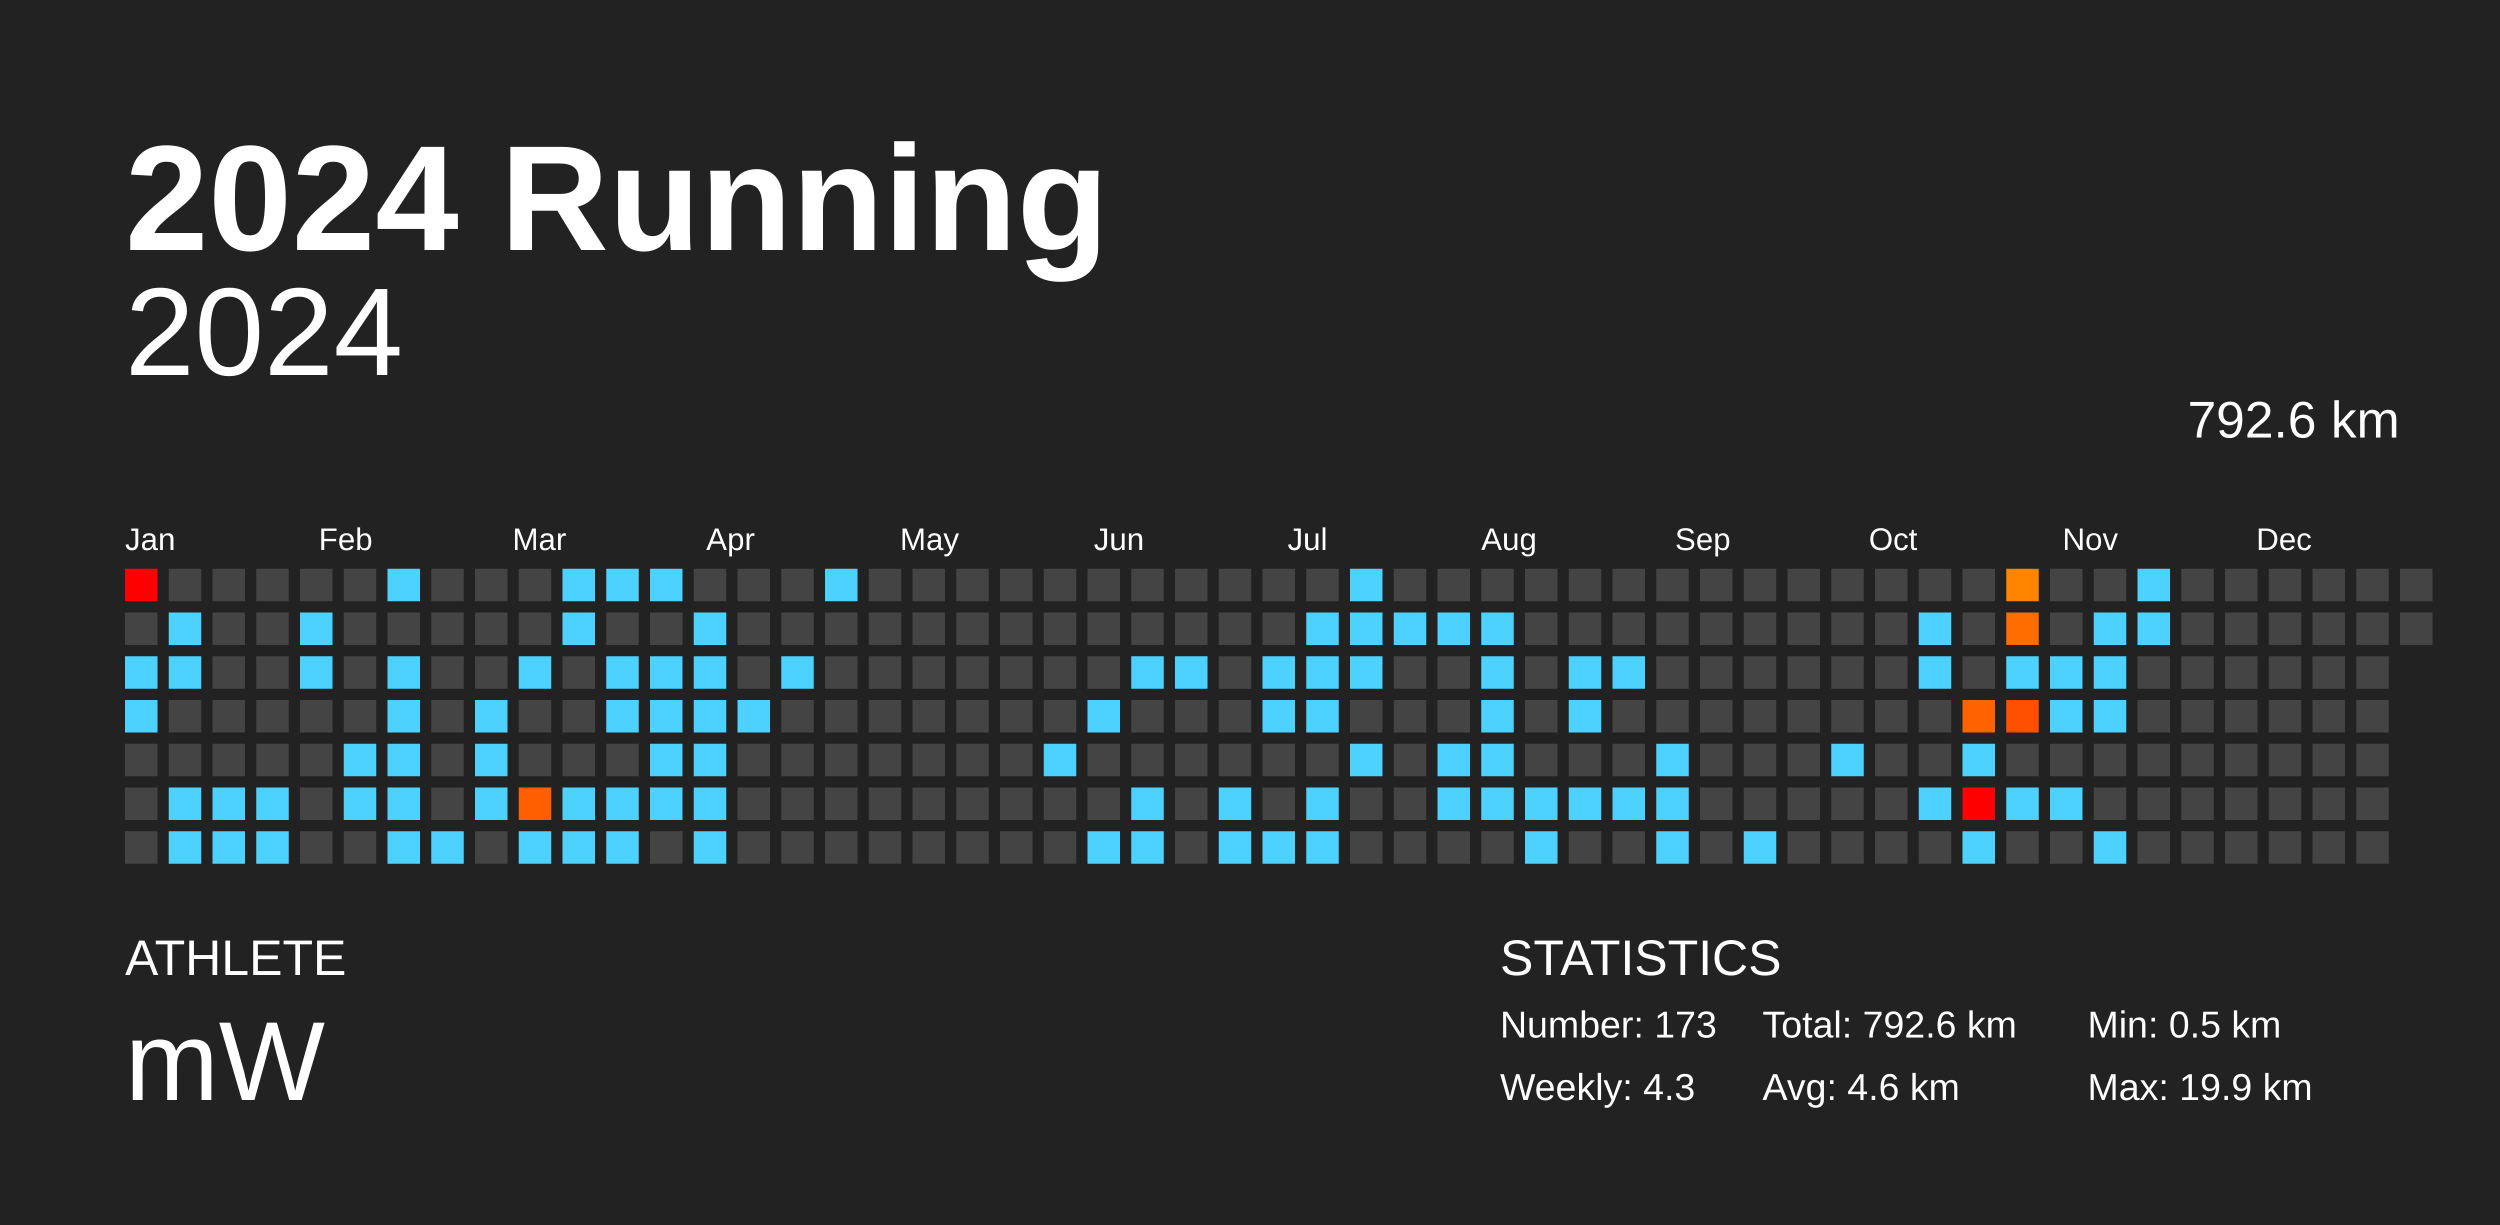
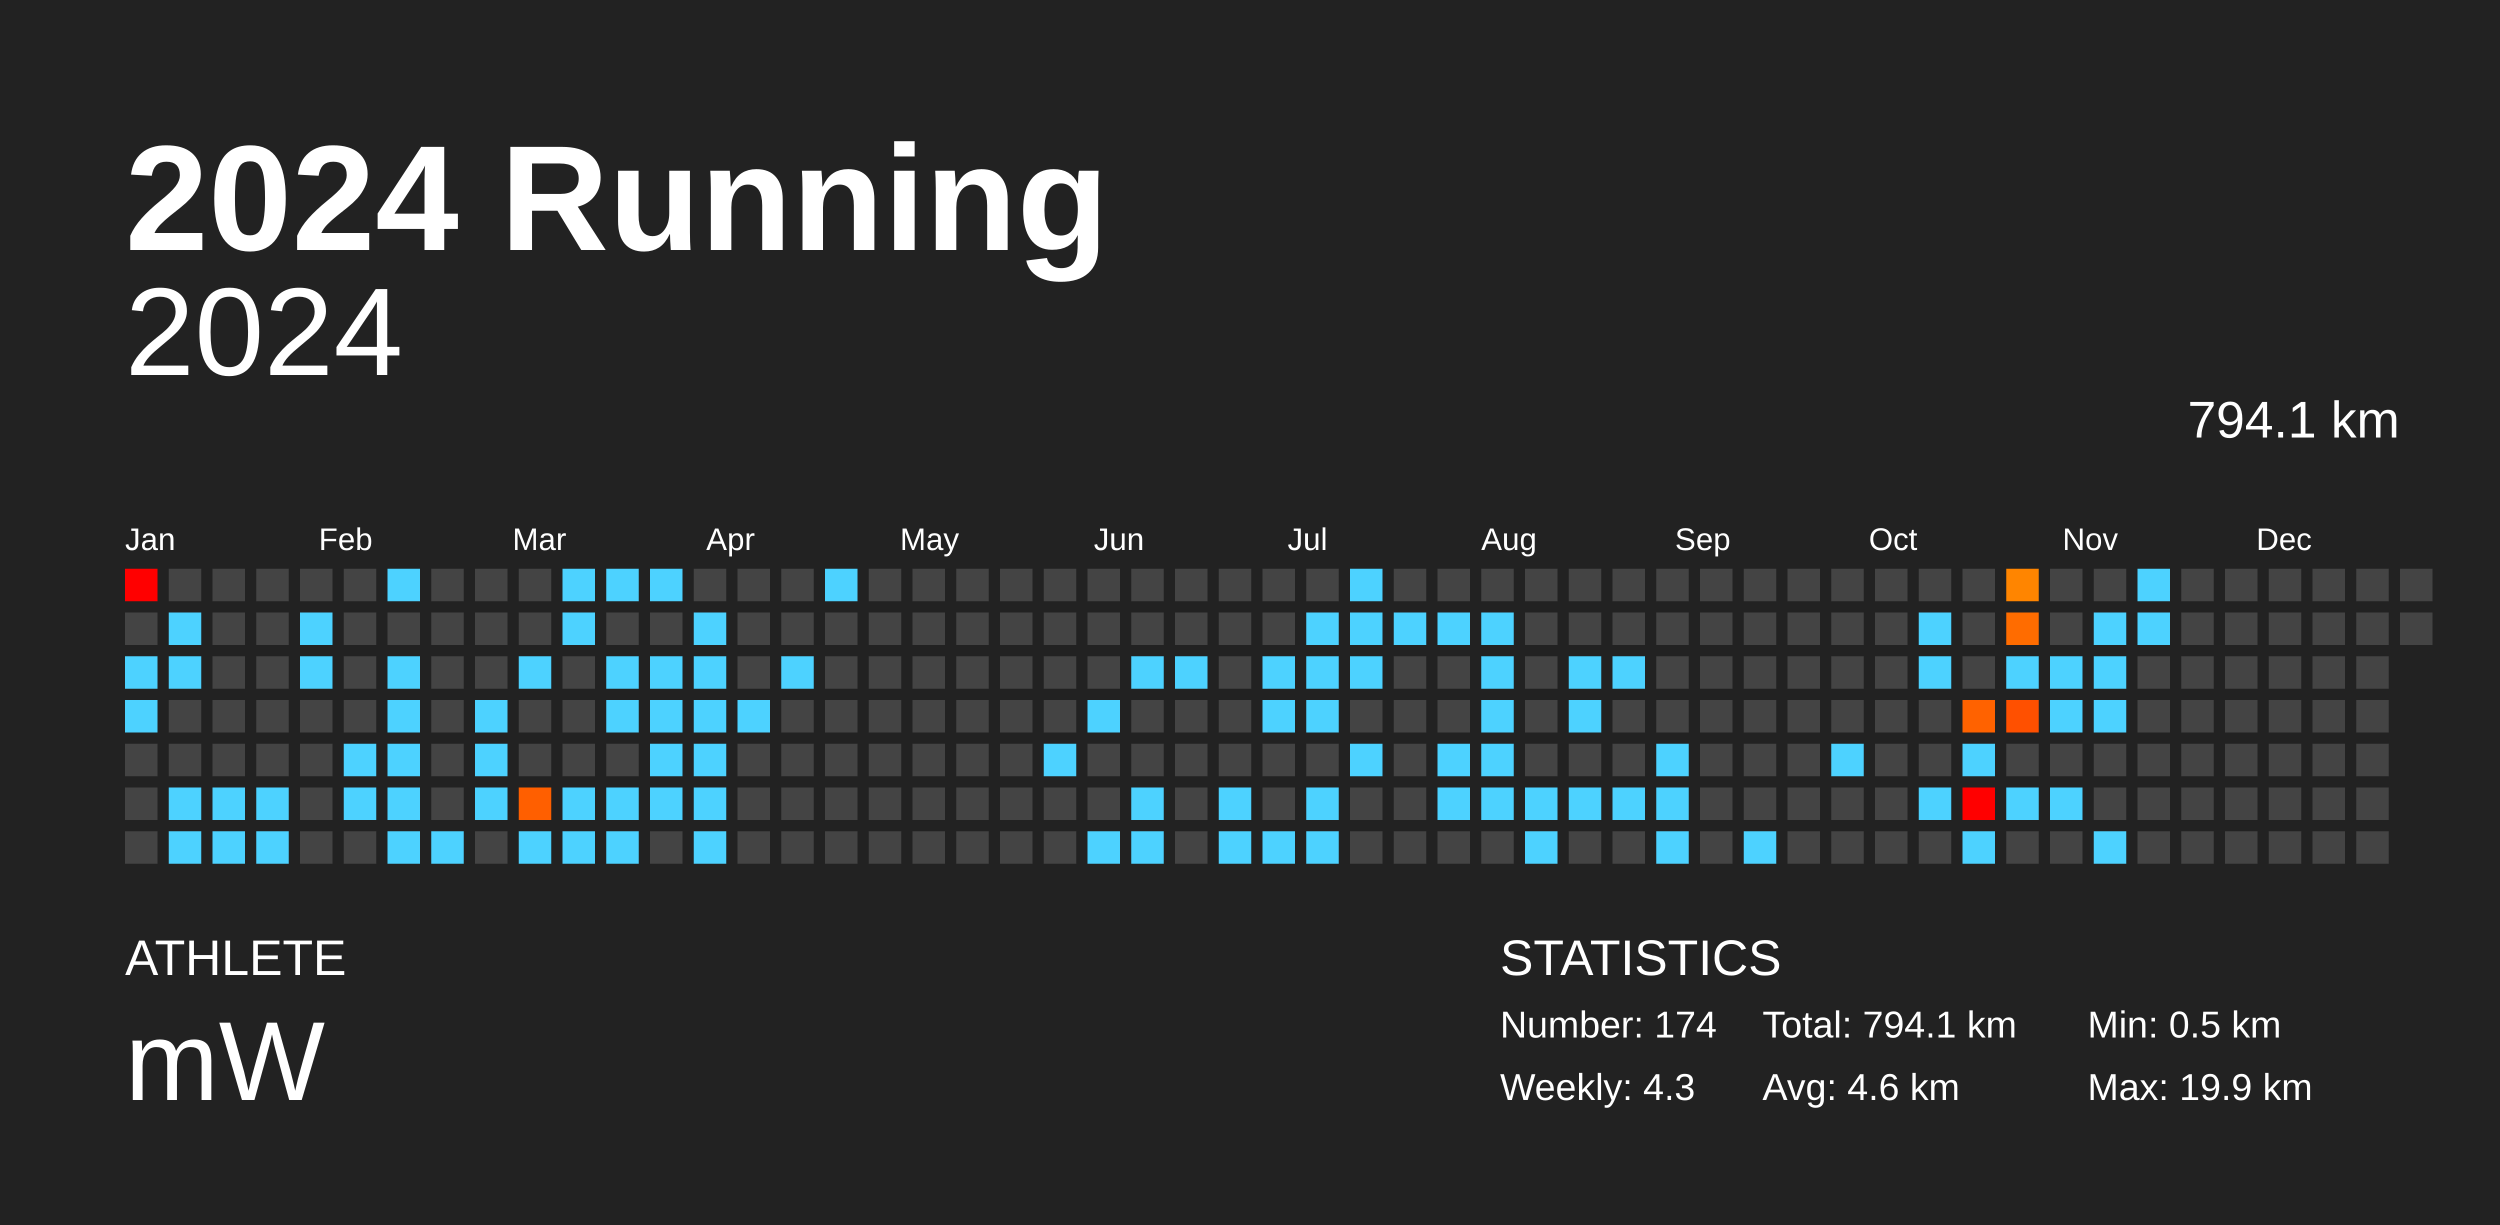
<svg xmlns="http://www.w3.org/2000/svg" baseProfile="full" height="98mm" version="1.1" viewBox="0,0,200,98" width="200mm">
  <defs />
  <rect fill="#222222" height="98" width="200" x="0" y="0" />
  <text fill="#FFFFFF" style="font-size:12px; font-family:Arial; font-weight:bold;" x="10" y="20">2024 Running</text>
  <text fill="#FFFFFF" style="font-size:4px; font-family:Arial" x="10" y="78">ATHLETE</text>
  <text fill="#FFFFFF" style="font-size:9px; font-family:Arial" x="10" y="88">mW</text>
  <text fill="#FFFFFF" style="font-size:4px; font-family:Arial" x="120" y="78">STATISTICS</text>
-   <text fill="#FFFFFF" style="font-size:3px; font-family:Arial" x="120" y="83">Number: 173</text>
+   <text fill="#FFFFFF" style="font-size:3px; font-family:Arial" x="120" y="83">Number: 174</text>
  <text fill="#FFFFFF" style="font-size:3px; font-family:Arial" x="120" y="88">Weekly: 4.3</text>
-   <text fill="#FFFFFF" style="font-size:3px; font-family:Arial" x="141" y="83">Total: 792.6 km</text>
+   <text fill="#FFFFFF" style="font-size:3px; font-family:Arial" x="141" y="83">Total: 794.1 km</text>
  <text fill="#FFFFFF" style="font-size:3px; font-family:Arial" x="141" y="88">Avg: 4.6 km</text>
  <text fill="#FFFFFF" style="font-size:3px; font-family:Arial" x="167" y="83">Min: 0.5 km</text>
  <text fill="#FFFFFF" style="font-size:3px; font-family:Arial" x="167" y="88">Max: 19.9 km</text>
  <text alignment-baseline="hanging" fill="#FFFFFF" style="font-size:10.0px; font-family:Arial;" x="10" y="30">2024</text>
-   <text alignment-baseline="hanging" fill="#FFFFFF" style="font-size:4.125px; font-family:Arial;" x="175" y="35">792.6 km</text>
+   <text alignment-baseline="hanging" fill="#FFFFFF" style="font-size:4.125px; font-family:Arial;" x="175" y="35">794.1 km</text>
  <text fill="#FFFFFF" style="font-size:2.5px; font-family:Arial" x="10.0" y="44">Jan</text>
  <text fill="#FFFFFF" style="font-size:2.5px; font-family:Arial" x="25.5" y="44">Feb</text>
  <text fill="#FFFFFF" style="font-size:2.5px; font-family:Arial" x="41.0" y="44">Mar</text>
  <text fill="#FFFFFF" style="font-size:2.5px; font-family:Arial" x="56.5" y="44">Apr</text>
  <text fill="#FFFFFF" style="font-size:2.5px; font-family:Arial" x="72.0" y="44">May</text>
  <text fill="#FFFFFF" style="font-size:2.5px; font-family:Arial" x="87.5" y="44">Jun</text>
  <text fill="#FFFFFF" style="font-size:2.5px; font-family:Arial" x="103.0" y="44">Jul</text>
  <text fill="#FFFFFF" style="font-size:2.5px; font-family:Arial" x="118.5" y="44">Aug</text>
  <text fill="#FFFFFF" style="font-size:2.5px; font-family:Arial" x="134.0" y="44">Sep</text>
  <text fill="#FFFFFF" style="font-size:2.5px; font-family:Arial" x="149.5" y="44">Oct</text>
  <text fill="#FFFFFF" style="font-size:2.5px; font-family:Arial" x="165.0" y="44">Nov</text>
  <text fill="#FFFFFF" style="font-size:2.5px; font-family:Arial" x="180.5" y="44">Dec</text>
  <rect fill="red" height="2.6" width="2.6" x="10.0" y="45.5" />
  <rect fill="#444444" height="2.6" width="2.6" x="10.0" y="49.0" />
  <rect fill="#4dd2ff" height="2.6" width="2.6" x="10.0" y="52.5" />
  <rect fill="#4dd2ff" height="2.6" width="2.6" x="10.0" y="56.0" />
  <rect fill="#444444" height="2.6" width="2.6" x="10.0" y="59.5" />
  <rect fill="#444444" height="2.6" width="2.6" x="10.0" y="63.0" />
  <rect fill="#444444" height="2.6" width="2.6" x="10.0" y="66.5" />
  <rect fill="#444444" height="2.6" width="2.6" x="13.5" y="45.5" />
  <rect fill="#4dd2ff" height="2.6" width="2.6" x="13.5" y="49.0" />
  <rect fill="#4dd2ff" height="2.6" width="2.6" x="13.5" y="52.5" />
  <rect fill="#444444" height="2.6" width="2.6" x="13.5" y="56.0" />
  <rect fill="#444444" height="2.6" width="2.6" x="13.5" y="59.5" />
  <rect fill="#4dd2ff" height="2.6" width="2.6" x="13.5" y="63.0" />
  <rect fill="#4dd2ff" height="2.6" width="2.6" x="13.5" y="66.5" />
  <rect fill="#444444" height="2.6" width="2.6" x="17.0" y="45.5" />
  <rect fill="#444444" height="2.6" width="2.6" x="17.0" y="49.0" />
  <rect fill="#444444" height="2.6" width="2.6" x="17.0" y="52.5" />
  <rect fill="#444444" height="2.6" width="2.6" x="17.0" y="56.0" />
  <rect fill="#444444" height="2.6" width="2.6" x="17.0" y="59.5" />
  <rect fill="#4dd2ff" height="2.6" width="2.6" x="17.0" y="63.0" />
  <rect fill="#4dd2ff" height="2.6" width="2.6" x="17.0" y="66.5" />
  <rect fill="#444444" height="2.6" width="2.6" x="20.5" y="45.5" />
  <rect fill="#444444" height="2.6" width="2.6" x="20.5" y="49.0" />
  <rect fill="#444444" height="2.6" width="2.6" x="20.5" y="52.5" />
  <rect fill="#444444" height="2.6" width="2.6" x="20.5" y="56.0" />
  <rect fill="#444444" height="2.6" width="2.6" x="20.5" y="59.5" />
  <rect fill="#4dd2ff" height="2.6" width="2.6" x="20.5" y="63.0" />
  <rect fill="#4dd2ff" height="2.6" width="2.6" x="20.5" y="66.5" />
  <rect fill="#444444" height="2.6" width="2.6" x="24.0" y="45.5" />
  <rect fill="#4dd2ff" height="2.6" width="2.6" x="24.0" y="49.0" />
  <rect fill="#4dd2ff" height="2.6" width="2.6" x="24.0" y="52.5" />
  <rect fill="#444444" height="2.6" width="2.6" x="24.0" y="56.0" />
  <rect fill="#444444" height="2.6" width="2.6" x="24.0" y="59.5" />
  <rect fill="#444444" height="2.6" width="2.6" x="24.0" y="63.0" />
  <rect fill="#444444" height="2.6" width="2.6" x="24.0" y="66.5" />
  <rect fill="#444444" height="2.6" width="2.6" x="27.5" y="45.5" />
  <rect fill="#444444" height="2.6" width="2.6" x="27.5" y="49.0" />
  <rect fill="#444444" height="2.6" width="2.6" x="27.5" y="52.5" />
  <rect fill="#444444" height="2.6" width="2.6" x="27.5" y="56.0" />
  <rect fill="#4dd2ff" height="2.6" width="2.6" x="27.5" y="59.5" />
  <rect fill="#4dd2ff" height="2.6" width="2.6" x="27.5" y="63.0" />
  <rect fill="#444444" height="2.6" width="2.6" x="27.5" y="66.5" />
  <rect fill="#4dd2ff" height="2.6" width="2.6" x="31.0" y="45.5" />
  <rect fill="#444444" height="2.6" width="2.6" x="31.0" y="49.0" />
  <rect fill="#4dd2ff" height="2.6" width="2.6" x="31.0" y="52.5" />
  <rect fill="#4dd2ff" height="2.6" width="2.6" x="31.0" y="56.0" />
  <rect fill="#4dd2ff" height="2.6" width="2.6" x="31.0" y="59.5" />
  <rect fill="#4dd2ff" height="2.6" width="2.6" x="31.0" y="63.0" />
  <rect fill="#4dd2ff" height="2.6" width="2.6" x="31.0" y="66.5" />
  <rect fill="#444444" height="2.6" width="2.6" x="34.5" y="45.5" />
  <rect fill="#444444" height="2.6" width="2.6" x="34.5" y="49.0" />
  <rect fill="#444444" height="2.6" width="2.6" x="34.5" y="52.5" />
  <rect fill="#444444" height="2.6" width="2.6" x="34.5" y="56.0" />
  <rect fill="#444444" height="2.6" width="2.6" x="34.5" y="59.5" />
  <rect fill="#444444" height="2.6" width="2.6" x="34.5" y="63.0" />
  <rect fill="#4dd2ff" height="2.6" width="2.6" x="34.5" y="66.5" />
  <rect fill="#444444" height="2.6" width="2.6" x="38.0" y="45.5" />
  <rect fill="#444444" height="2.6" width="2.6" x="38.0" y="49.0" />
  <rect fill="#444444" height="2.6" width="2.6" x="38.0" y="52.5" />
  <rect fill="#4dd2ff" height="2.6" width="2.6" x="38.0" y="56.0" />
  <rect fill="#4dd2ff" height="2.6" width="2.6" x="38.0" y="59.5" />
  <rect fill="#4dd2ff" height="2.6" width="2.6" x="38.0" y="63.0" />
  <rect fill="#444444" height="2.6" width="2.6" x="38.0" y="66.5" />
  <rect fill="#444444" height="2.6" width="2.6" x="41.5" y="45.5" />
  <rect fill="#444444" height="2.6" width="2.6" x="41.5" y="49.0" />
  <rect fill="#4dd2ff" height="2.6" width="2.6" x="41.5" y="52.5" />
  <rect fill="#444444" height="2.6" width="2.6" x="41.5" y="56.0" />
  <rect fill="#444444" height="2.6" width="2.6" x="41.5" y="59.5" />
  <rect fill="#ff5f00" height="2.6" width="2.6" x="41.5" y="63.0" />
  <rect fill="#4dd2ff" height="2.6" width="2.6" x="41.5" y="66.5" />
  <rect fill="#4dd2ff" height="2.6" width="2.6" x="45.0" y="45.5" />
  <rect fill="#4dd2ff" height="2.6" width="2.6" x="45.0" y="49.0" />
  <rect fill="#444444" height="2.6" width="2.6" x="45.0" y="52.5" />
  <rect fill="#444444" height="2.6" width="2.6" x="45.0" y="56.0" />
  <rect fill="#444444" height="2.6" width="2.6" x="45.0" y="59.5" />
  <rect fill="#4dd2ff" height="2.6" width="2.6" x="45.0" y="63.0" />
  <rect fill="#4dd2ff" height="2.6" width="2.6" x="45.0" y="66.5" />
  <rect fill="#4dd2ff" height="2.6" width="2.6" x="48.5" y="45.5" />
  <rect fill="#444444" height="2.6" width="2.6" x="48.5" y="49.0" />
  <rect fill="#4dd2ff" height="2.6" width="2.6" x="48.5" y="52.5" />
  <rect fill="#4dd2ff" height="2.6" width="2.6" x="48.5" y="56.0" />
  <rect fill="#444444" height="2.6" width="2.6" x="48.5" y="59.5" />
  <rect fill="#4dd2ff" height="2.6" width="2.6" x="48.5" y="63.0" />
  <rect fill="#4dd2ff" height="2.6" width="2.6" x="48.5" y="66.5" />
  <rect fill="#4dd2ff" height="2.6" width="2.6" x="52.0" y="45.5" />
  <rect fill="#444444" height="2.6" width="2.6" x="52.0" y="49.0" />
  <rect fill="#4dd2ff" height="2.6" width="2.6" x="52.0" y="52.5" />
  <rect fill="#4dd2ff" height="2.6" width="2.6" x="52.0" y="56.0" />
  <rect fill="#4dd2ff" height="2.6" width="2.6" x="52.0" y="59.5" />
  <rect fill="#4dd2ff" height="2.6" width="2.6" x="52.0" y="63.0" />
  <rect fill="#444444" height="2.6" width="2.6" x="52.0" y="66.5" />
  <rect fill="#444444" height="2.6" width="2.6" x="55.5" y="45.5" />
  <rect fill="#4dd2ff" height="2.6" width="2.6" x="55.5" y="49.0" />
  <rect fill="#4dd2ff" height="2.6" width="2.6" x="55.5" y="52.5" />
  <rect fill="#4dd2ff" height="2.6" width="2.6" x="55.5" y="56.0" />
  <rect fill="#4dd2ff" height="2.6" width="2.6" x="55.5" y="59.5" />
  <rect fill="#4dd2ff" height="2.6" width="2.6" x="55.5" y="63.0" />
  <rect fill="#4dd2ff" height="2.6" width="2.6" x="55.5" y="66.5" />
  <rect fill="#444444" height="2.6" width="2.6" x="59.0" y="45.5" />
  <rect fill="#444444" height="2.6" width="2.6" x="59.0" y="49.0" />
  <rect fill="#444444" height="2.6" width="2.6" x="59.0" y="52.5" />
  <rect fill="#4dd2ff" height="2.6" width="2.6" x="59.0" y="56.0" />
  <rect fill="#444444" height="2.6" width="2.6" x="59.0" y="59.5" />
  <rect fill="#444444" height="2.6" width="2.6" x="59.0" y="63.0" />
  <rect fill="#444444" height="2.6" width="2.6" x="59.0" y="66.5" />
  <rect fill="#444444" height="2.6" width="2.6" x="62.5" y="45.5" />
  <rect fill="#444444" height="2.6" width="2.6" x="62.5" y="49.0" />
  <rect fill="#4dd2ff" height="2.6" width="2.6" x="62.5" y="52.5" />
  <rect fill="#444444" height="2.6" width="2.6" x="62.5" y="56.0" />
  <rect fill="#444444" height="2.6" width="2.6" x="62.5" y="59.5" />
  <rect fill="#444444" height="2.6" width="2.6" x="62.5" y="63.0" />
  <rect fill="#444444" height="2.6" width="2.6" x="62.5" y="66.5" />
  <rect fill="#4dd2ff" height="2.6" width="2.6" x="66.0" y="45.5" />
  <rect fill="#444444" height="2.6" width="2.6" x="66.0" y="49.0" />
  <rect fill="#444444" height="2.6" width="2.6" x="66.0" y="52.5" />
  <rect fill="#444444" height="2.6" width="2.6" x="66.0" y="56.0" />
  <rect fill="#444444" height="2.6" width="2.6" x="66.0" y="59.5" />
  <rect fill="#444444" height="2.6" width="2.6" x="66.0" y="63.0" />
  <rect fill="#444444" height="2.6" width="2.6" x="66.0" y="66.5" />
  <rect fill="#444444" height="2.6" width="2.6" x="69.5" y="45.5" />
  <rect fill="#444444" height="2.6" width="2.6" x="69.5" y="49.0" />
  <rect fill="#444444" height="2.6" width="2.6" x="69.5" y="52.5" />
  <rect fill="#444444" height="2.6" width="2.6" x="69.5" y="56.0" />
  <rect fill="#444444" height="2.6" width="2.6" x="69.5" y="59.5" />
  <rect fill="#444444" height="2.6" width="2.6" x="69.5" y="63.0" />
  <rect fill="#444444" height="2.6" width="2.6" x="69.5" y="66.5" />
  <rect fill="#444444" height="2.6" width="2.6" x="73.0" y="45.5" />
  <rect fill="#444444" height="2.6" width="2.6" x="73.0" y="49.0" />
  <rect fill="#444444" height="2.6" width="2.6" x="73.0" y="52.5" />
  <rect fill="#444444" height="2.6" width="2.6" x="73.0" y="56.0" />
  <rect fill="#444444" height="2.6" width="2.6" x="73.0" y="59.5" />
  <rect fill="#444444" height="2.6" width="2.6" x="73.0" y="63.0" />
  <rect fill="#444444" height="2.6" width="2.6" x="73.0" y="66.5" />
  <rect fill="#444444" height="2.6" width="2.6" x="76.5" y="45.5" />
  <rect fill="#444444" height="2.6" width="2.6" x="76.5" y="49.0" />
  <rect fill="#444444" height="2.6" width="2.6" x="76.5" y="52.5" />
  <rect fill="#444444" height="2.6" width="2.6" x="76.5" y="56.0" />
  <rect fill="#444444" height="2.6" width="2.6" x="76.5" y="59.5" />
  <rect fill="#444444" height="2.6" width="2.6" x="76.5" y="63.0" />
  <rect fill="#444444" height="2.6" width="2.6" x="76.5" y="66.5" />
  <rect fill="#444444" height="2.6" width="2.6" x="80.0" y="45.5" />
  <rect fill="#444444" height="2.6" width="2.6" x="80.0" y="49.0" />
  <rect fill="#444444" height="2.6" width="2.6" x="80.0" y="52.5" />
  <rect fill="#444444" height="2.6" width="2.6" x="80.0" y="56.0" />
  <rect fill="#444444" height="2.6" width="2.6" x="80.0" y="59.5" />
  <rect fill="#444444" height="2.6" width="2.6" x="80.0" y="63.0" />
  <rect fill="#444444" height="2.6" width="2.6" x="80.0" y="66.5" />
  <rect fill="#444444" height="2.6" width="2.6" x="83.5" y="45.5" />
  <rect fill="#444444" height="2.6" width="2.6" x="83.5" y="49.0" />
  <rect fill="#444444" height="2.6" width="2.6" x="83.5" y="52.5" />
  <rect fill="#444444" height="2.6" width="2.6" x="83.5" y="56.0" />
  <rect fill="#4dd2ff" height="2.6" width="2.6" x="83.5" y="59.5" />
  <rect fill="#444444" height="2.6" width="2.6" x="83.5" y="63.0" />
  <rect fill="#444444" height="2.6" width="2.6" x="83.5" y="66.5" />
  <rect fill="#444444" height="2.6" width="2.6" x="87.0" y="45.5" />
  <rect fill="#444444" height="2.6" width="2.6" x="87.0" y="49.0" />
  <rect fill="#444444" height="2.6" width="2.6" x="87.0" y="52.5" />
  <rect fill="#4dd2ff" height="2.6" width="2.6" x="87.0" y="56.0" />
  <rect fill="#444444" height="2.6" width="2.6" x="87.0" y="59.5" />
  <rect fill="#444444" height="2.6" width="2.6" x="87.0" y="63.0" />
  <rect fill="#4dd2ff" height="2.6" width="2.6" x="87.0" y="66.5" />
  <rect fill="#444444" height="2.6" width="2.6" x="90.5" y="45.5" />
  <rect fill="#444444" height="2.6" width="2.6" x="90.5" y="49.0" />
  <rect fill="#4dd2ff" height="2.6" width="2.6" x="90.5" y="52.5" />
  <rect fill="#444444" height="2.6" width="2.6" x="90.5" y="56.0" />
  <rect fill="#444444" height="2.6" width="2.6" x="90.5" y="59.5" />
  <rect fill="#4dd2ff" height="2.6" width="2.6" x="90.5" y="63.0" />
  <rect fill="#4dd2ff" height="2.6" width="2.6" x="90.5" y="66.5" />
  <rect fill="#444444" height="2.6" width="2.6" x="94.0" y="45.5" />
  <rect fill="#444444" height="2.6" width="2.6" x="94.0" y="49.0" />
  <rect fill="#4dd2ff" height="2.6" width="2.6" x="94.0" y="52.5" />
  <rect fill="#444444" height="2.6" width="2.6" x="94.0" y="56.0" />
  <rect fill="#444444" height="2.6" width="2.6" x="94.0" y="59.5" />
  <rect fill="#444444" height="2.6" width="2.6" x="94.0" y="63.0" />
  <rect fill="#444444" height="2.6" width="2.6" x="94.0" y="66.5" />
  <rect fill="#444444" height="2.6" width="2.6" x="97.5" y="45.5" />
  <rect fill="#444444" height="2.6" width="2.6" x="97.5" y="49.0" />
  <rect fill="#444444" height="2.6" width="2.6" x="97.5" y="52.5" />
  <rect fill="#444444" height="2.6" width="2.6" x="97.5" y="56.0" />
  <rect fill="#444444" height="2.6" width="2.6" x="97.5" y="59.5" />
  <rect fill="#4dd2ff" height="2.6" width="2.6" x="97.5" y="63.0" />
  <rect fill="#4dd2ff" height="2.6" width="2.6" x="97.5" y="66.5" />
  <rect fill="#444444" height="2.6" width="2.6" x="101.0" y="45.5" />
  <rect fill="#444444" height="2.6" width="2.6" x="101.0" y="49.0" />
  <rect fill="#4dd2ff" height="2.6" width="2.6" x="101.0" y="52.5" />
  <rect fill="#4dd2ff" height="2.6" width="2.6" x="101.0" y="56.0" />
  <rect fill="#444444" height="2.6" width="2.6" x="101.0" y="59.5" />
  <rect fill="#444444" height="2.6" width="2.6" x="101.0" y="63.0" />
  <rect fill="#4dd2ff" height="2.6" width="2.6" x="101.0" y="66.5" />
  <rect fill="#444444" height="2.6" width="2.6" x="104.5" y="45.5" />
  <rect fill="#4dd2ff" height="2.6" width="2.6" x="104.5" y="49.0" />
  <rect fill="#4dd2ff" height="2.6" width="2.6" x="104.5" y="52.5" />
  <rect fill="#4dd2ff" height="2.6" width="2.6" x="104.5" y="56.0" />
  <rect fill="#444444" height="2.6" width="2.6" x="104.5" y="59.5" />
  <rect fill="#4dd2ff" height="2.6" width="2.6" x="104.5" y="63.0" />
  <rect fill="#4dd2ff" height="2.6" width="2.6" x="104.5" y="66.5" />
  <rect fill="#4dd2ff" height="2.6" width="2.6" x="108.0" y="45.5" />
  <rect fill="#4dd2ff" height="2.6" width="2.6" x="108.0" y="49.0" />
  <rect fill="#4dd2ff" height="2.6" width="2.6" x="108.0" y="52.5" />
  <rect fill="#444444" height="2.6" width="2.6" x="108.0" y="56.0" />
  <rect fill="#4dd2ff" height="2.6" width="2.6" x="108.0" y="59.5" />
  <rect fill="#444444" height="2.6" width="2.6" x="108.0" y="63.0" />
  <rect fill="#444444" height="2.6" width="2.6" x="108.0" y="66.5" />
  <rect fill="#444444" height="2.6" width="2.6" x="111.5" y="45.5" />
  <rect fill="#4dd2ff" height="2.6" width="2.6" x="111.5" y="49.0" />
  <rect fill="#444444" height="2.6" width="2.6" x="111.5" y="52.5" />
  <rect fill="#444444" height="2.6" width="2.6" x="111.5" y="56.0" />
  <rect fill="#444444" height="2.6" width="2.6" x="111.5" y="59.5" />
  <rect fill="#444444" height="2.6" width="2.6" x="111.5" y="63.0" />
  <rect fill="#444444" height="2.6" width="2.6" x="111.5" y="66.5" />
  <rect fill="#444444" height="2.6" width="2.6" x="115.0" y="45.5" />
  <rect fill="#4dd2ff" height="2.6" width="2.6" x="115.0" y="49.0" />
  <rect fill="#444444" height="2.6" width="2.6" x="115.0" y="52.5" />
  <rect fill="#444444" height="2.6" width="2.6" x="115.0" y="56.0" />
  <rect fill="#4dd2ff" height="2.6" width="2.6" x="115.0" y="59.5" />
  <rect fill="#4dd2ff" height="2.6" width="2.6" x="115.0" y="63.0" />
  <rect fill="#444444" height="2.6" width="2.6" x="115.0" y="66.5" />
  <rect fill="#444444" height="2.6" width="2.6" x="118.5" y="45.5" />
  <rect fill="#4dd2ff" height="2.6" width="2.6" x="118.5" y="49.0" />
  <rect fill="#4dd2ff" height="2.6" width="2.6" x="118.5" y="52.5" />
  <rect fill="#4dd2ff" height="2.6" width="2.6" x="118.5" y="56.0" />
  <rect fill="#4dd2ff" height="2.6" width="2.6" x="118.5" y="59.5" />
  <rect fill="#4dd2ff" height="2.6" width="2.6" x="118.5" y="63.0" />
  <rect fill="#444444" height="2.6" width="2.6" x="118.5" y="66.5" />
  <rect fill="#444444" height="2.6" width="2.6" x="122.0" y="45.5" />
  <rect fill="#444444" height="2.6" width="2.6" x="122.0" y="49.0" />
  <rect fill="#444444" height="2.6" width="2.6" x="122.0" y="52.5" />
  <rect fill="#444444" height="2.6" width="2.6" x="122.0" y="56.0" />
  <rect fill="#444444" height="2.6" width="2.6" x="122.0" y="59.5" />
  <rect fill="#4dd2ff" height="2.6" width="2.6" x="122.0" y="63.0" />
  <rect fill="#4dd2ff" height="2.6" width="2.6" x="122.0" y="66.5" />
  <rect fill="#444444" height="2.6" width="2.6" x="125.5" y="45.5" />
  <rect fill="#444444" height="2.6" width="2.6" x="125.5" y="49.0" />
  <rect fill="#4dd2ff" height="2.6" width="2.6" x="125.5" y="52.5" />
  <rect fill="#4dd2ff" height="2.6" width="2.6" x="125.5" y="56.0" />
  <rect fill="#444444" height="2.6" width="2.6" x="125.5" y="59.5" />
  <rect fill="#4dd2ff" height="2.6" width="2.6" x="125.5" y="63.0" />
  <rect fill="#444444" height="2.6" width="2.6" x="125.5" y="66.5" />
  <rect fill="#444444" height="2.6" width="2.6" x="129.0" y="45.5" />
  <rect fill="#444444" height="2.6" width="2.6" x="129.0" y="49.0" />
  <rect fill="#4dd2ff" height="2.6" width="2.6" x="129.0" y="52.5" />
  <rect fill="#444444" height="2.6" width="2.6" x="129.0" y="56.0" />
  <rect fill="#444444" height="2.6" width="2.6" x="129.0" y="59.5" />
  <rect fill="#4dd2ff" height="2.6" width="2.6" x="129.0" y="63.0" />
  <rect fill="#444444" height="2.6" width="2.6" x="129.0" y="66.5" />
  <rect fill="#444444" height="2.6" width="2.6" x="132.5" y="45.5" />
  <rect fill="#444444" height="2.6" width="2.6" x="132.5" y="49.0" />
  <rect fill="#444444" height="2.6" width="2.6" x="132.5" y="52.5" />
  <rect fill="#444444" height="2.6" width="2.6" x="132.5" y="56.0" />
  <rect fill="#4dd2ff" height="2.6" width="2.6" x="132.5" y="59.5" />
  <rect fill="#4dd2ff" height="2.6" width="2.6" x="132.5" y="63.0" />
  <rect fill="#4dd2ff" height="2.6" width="2.6" x="132.5" y="66.5" />
  <rect fill="#444444" height="2.6" width="2.6" x="136.0" y="45.5" />
  <rect fill="#444444" height="2.6" width="2.6" x="136.0" y="49.0" />
  <rect fill="#444444" height="2.6" width="2.6" x="136.0" y="52.5" />
  <rect fill="#444444" height="2.6" width="2.6" x="136.0" y="56.0" />
  <rect fill="#444444" height="2.6" width="2.6" x="136.0" y="59.5" />
  <rect fill="#444444" height="2.6" width="2.6" x="136.0" y="63.0" />
  <rect fill="#444444" height="2.6" width="2.6" x="136.0" y="66.5" />
  <rect fill="#444444" height="2.6" width="2.6" x="139.5" y="45.5" />
  <rect fill="#444444" height="2.6" width="2.6" x="139.5" y="49.0" />
  <rect fill="#444444" height="2.6" width="2.6" x="139.5" y="52.5" />
  <rect fill="#444444" height="2.6" width="2.6" x="139.5" y="56.0" />
  <rect fill="#444444" height="2.6" width="2.6" x="139.5" y="59.5" />
  <rect fill="#444444" height="2.6" width="2.6" x="139.5" y="63.0" />
  <rect fill="#4dd2ff" height="2.6" width="2.6" x="139.5" y="66.5" />
  <rect fill="#444444" height="2.6" width="2.6" x="143.0" y="45.5" />
  <rect fill="#444444" height="2.6" width="2.6" x="143.0" y="49.0" />
  <rect fill="#444444" height="2.6" width="2.6" x="143.0" y="52.5" />
  <rect fill="#444444" height="2.6" width="2.6" x="143.0" y="56.0" />
  <rect fill="#444444" height="2.6" width="2.6" x="143.0" y="59.5" />
  <rect fill="#444444" height="2.6" width="2.6" x="143.0" y="63.0" />
  <rect fill="#444444" height="2.6" width="2.6" x="143.0" y="66.5" />
  <rect fill="#444444" height="2.6" width="2.6" x="146.5" y="45.5" />
  <rect fill="#444444" height="2.6" width="2.6" x="146.5" y="49.0" />
  <rect fill="#444444" height="2.6" width="2.6" x="146.5" y="52.5" />
  <rect fill="#444444" height="2.6" width="2.6" x="146.5" y="56.0" />
  <rect fill="#4dd2ff" height="2.6" width="2.6" x="146.5" y="59.5" />
  <rect fill="#444444" height="2.6" width="2.6" x="146.5" y="63.0" />
  <rect fill="#444444" height="2.6" width="2.6" x="146.5" y="66.5" />
  <rect fill="#444444" height="2.6" width="2.6" x="150.0" y="45.5" />
  <rect fill="#444444" height="2.6" width="2.6" x="150.0" y="49.0" />
  <rect fill="#444444" height="2.6" width="2.6" x="150.0" y="52.5" />
  <rect fill="#444444" height="2.6" width="2.6" x="150.0" y="56.0" />
  <rect fill="#444444" height="2.6" width="2.6" x="150.0" y="59.5" />
  <rect fill="#444444" height="2.6" width="2.6" x="150.0" y="63.0" />
  <rect fill="#444444" height="2.6" width="2.6" x="150.0" y="66.5" />
  <rect fill="#444444" height="2.6" width="2.6" x="153.5" y="45.5" />
  <rect fill="#4dd2ff" height="2.6" width="2.6" x="153.5" y="49.0" />
  <rect fill="#4dd2ff" height="2.6" width="2.6" x="153.5" y="52.5" />
  <rect fill="#444444" height="2.6" width="2.6" x="153.5" y="56.0" />
  <rect fill="#444444" height="2.6" width="2.6" x="153.5" y="59.5" />
  <rect fill="#4dd2ff" height="2.6" width="2.6" x="153.5" y="63.0" />
  <rect fill="#444444" height="2.6" width="2.6" x="153.5" y="66.5" />
  <rect fill="#444444" height="2.6" width="2.6" x="157.0" y="45.5" />
  <rect fill="#444444" height="2.6" width="2.6" x="157.0" y="49.0" />
  <rect fill="#444444" height="2.6" width="2.6" x="157.0" y="52.5" />
  <rect fill="#ff6200" height="2.6" width="2.6" x="157.0" y="56.0" />
  <rect fill="#4dd2ff" height="2.6" width="2.6" x="157.0" y="59.5" />
  <rect fill="red" height="2.6" width="2.6" x="157.0" y="63.0" />
  <rect fill="#4dd2ff" height="2.6" width="2.6" x="157.0" y="66.5" />
  <rect fill="#ff8500" height="2.6" width="2.6" x="160.5" y="45.5" />
  <rect fill="#ff6c00" height="2.6" width="2.6" x="160.5" y="49.0" />
  <rect fill="#4dd2ff" height="2.6" width="2.6" x="160.5" y="52.5" />
  <rect fill="#ff5000" height="2.6" width="2.6" x="160.5" y="56.0" />
  <rect fill="#444444" height="2.6" width="2.6" x="160.5" y="59.5" />
  <rect fill="#4dd2ff" height="2.6" width="2.6" x="160.5" y="63.0" />
  <rect fill="#444444" height="2.6" width="2.6" x="160.5" y="66.5" />
  <rect fill="#444444" height="2.6" width="2.6" x="164.0" y="45.5" />
  <rect fill="#444444" height="2.6" width="2.6" x="164.0" y="49.0" />
  <rect fill="#4dd2ff" height="2.6" width="2.6" x="164.0" y="52.5" />
  <rect fill="#4dd2ff" height="2.6" width="2.6" x="164.0" y="56.0" />
  <rect fill="#444444" height="2.6" width="2.6" x="164.0" y="59.5" />
  <rect fill="#4dd2ff" height="2.6" width="2.6" x="164.0" y="63.0" />
  <rect fill="#444444" height="2.6" width="2.6" x="164.0" y="66.5" />
  <rect fill="#444444" height="2.6" width="2.6" x="167.5" y="45.5" />
  <rect fill="#4dd2ff" height="2.6" width="2.6" x="167.5" y="49.0" />
  <rect fill="#4dd2ff" height="2.6" width="2.6" x="167.5" y="52.5" />
  <rect fill="#4dd2ff" height="2.6" width="2.6" x="167.5" y="56.0" />
  <rect fill="#444444" height="2.6" width="2.6" x="167.5" y="59.5" />
  <rect fill="#444444" height="2.6" width="2.6" x="167.5" y="63.0" />
  <rect fill="#4dd2ff" height="2.6" width="2.6" x="167.5" y="66.5" />
  <rect fill="#4dd2ff" height="2.6" width="2.6" x="171.0" y="45.5" />
  <rect fill="#4dd2ff" height="2.6" width="2.6" x="171.0" y="49.0" />
  <rect fill="#444444" height="2.6" width="2.6" x="171.0" y="52.5" />
  <rect fill="#444444" height="2.6" width="2.6" x="171.0" y="56.0" />
  <rect fill="#444444" height="2.6" width="2.6" x="171.0" y="59.5" />
  <rect fill="#444444" height="2.6" width="2.6" x="171.0" y="63.0" />
  <rect fill="#444444" height="2.6" width="2.6" x="171.0" y="66.5" />
  <rect fill="#444444" height="2.6" width="2.6" x="174.5" y="45.5" />
  <rect fill="#444444" height="2.6" width="2.6" x="174.5" y="49.0" />
  <rect fill="#444444" height="2.6" width="2.6" x="174.5" y="52.5" />
  <rect fill="#444444" height="2.6" width="2.6" x="174.5" y="56.0" />
  <rect fill="#444444" height="2.6" width="2.6" x="174.5" y="59.5" />
  <rect fill="#444444" height="2.6" width="2.6" x="174.5" y="63.0" />
  <rect fill="#444444" height="2.6" width="2.6" x="174.5" y="66.5" />
  <rect fill="#444444" height="2.6" width="2.6" x="178.0" y="45.5" />
  <rect fill="#444444" height="2.6" width="2.6" x="178.0" y="49.0" />
  <rect fill="#444444" height="2.6" width="2.6" x="178.0" y="52.5" />
  <rect fill="#444444" height="2.6" width="2.6" x="178.0" y="56.0" />
  <rect fill="#444444" height="2.6" width="2.6" x="178.0" y="59.5" />
  <rect fill="#444444" height="2.6" width="2.6" x="178.0" y="63.0" />
  <rect fill="#444444" height="2.6" width="2.6" x="178.0" y="66.5" />
  <rect fill="#444444" height="2.6" width="2.6" x="181.5" y="45.5" />
  <rect fill="#444444" height="2.6" width="2.6" x="181.5" y="49.0" />
  <rect fill="#444444" height="2.6" width="2.6" x="181.5" y="52.5" />
  <rect fill="#444444" height="2.6" width="2.6" x="181.5" y="56.0" />
  <rect fill="#444444" height="2.6" width="2.6" x="181.5" y="59.5" />
  <rect fill="#444444" height="2.6" width="2.6" x="181.5" y="63.0" />
  <rect fill="#444444" height="2.6" width="2.6" x="181.5" y="66.5" />
  <rect fill="#444444" height="2.6" width="2.6" x="185.0" y="45.5" />
  <rect fill="#444444" height="2.6" width="2.6" x="185.0" y="49.0" />
  <rect fill="#444444" height="2.6" width="2.6" x="185.0" y="52.5" />
  <rect fill="#444444" height="2.6" width="2.6" x="185.0" y="56.0" />
  <rect fill="#444444" height="2.6" width="2.6" x="185.0" y="59.5" />
  <rect fill="#444444" height="2.6" width="2.6" x="185.0" y="63.0" />
  <rect fill="#444444" height="2.6" width="2.6" x="185.0" y="66.5" />
  <rect fill="#444444" height="2.6" width="2.6" x="188.5" y="45.5" />
  <rect fill="#444444" height="2.6" width="2.6" x="188.5" y="49.0" />
  <rect fill="#444444" height="2.6" width="2.6" x="188.5" y="52.5" />
  <rect fill="#444444" height="2.6" width="2.6" x="188.5" y="56.0" />
  <rect fill="#444444" height="2.6" width="2.6" x="188.5" y="59.5" />
  <rect fill="#444444" height="2.6" width="2.6" x="188.5" y="63.0" />
  <rect fill="#444444" height="2.6" width="2.6" x="188.5" y="66.5" />
  <rect fill="#444444" height="2.6" width="2.6" x="192.0" y="45.5" />
  <rect fill="#444444" height="2.6" width="2.6" x="192.0" y="49.0" />
</svg>
